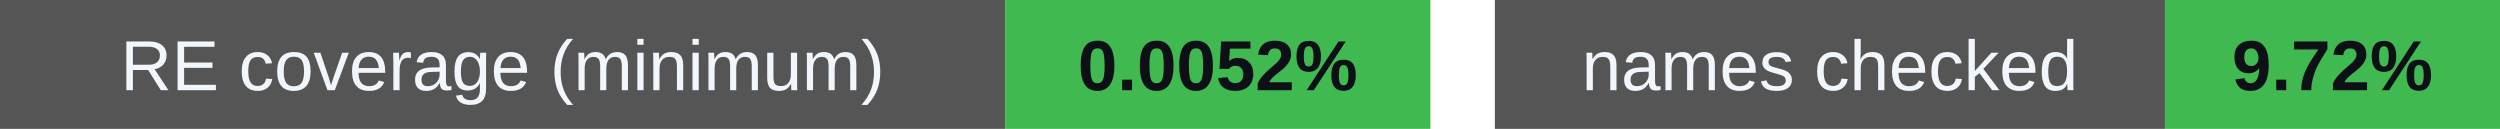
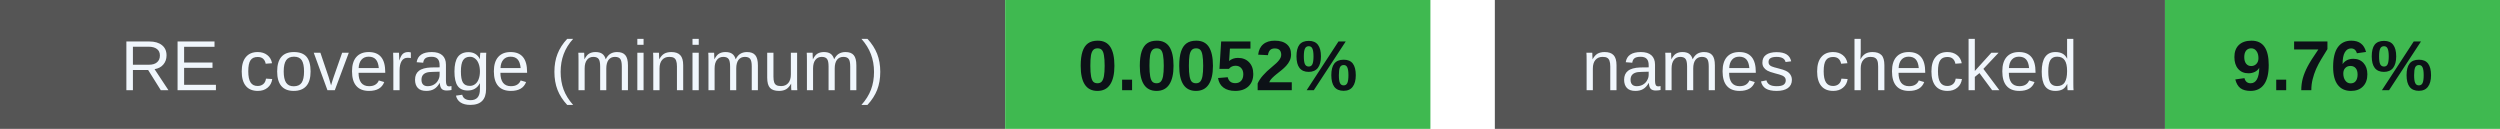
<svg xmlns="http://www.w3.org/2000/svg" width="388" height="20" viewBox="0 0 388 20" role="img" aria-labelledby="badges-title badges-desc">
  <g font-family="-apple-system,BlinkMacSystemFont,Segoe UI,Arial,sans-serif" font-size="11">
    <rect x="0" y="0" width="156" height="20" rx="0" fill="#555" />
    <rect x="156" y="0" width="66" height="20" rx="0" fill="#3fb950" />
    <text x="78.0" y="14" font-size="11" font-weight="500" fill="#f0f6fc" text-anchor="middle">RE coverage (minimum)</text>
    <text x="189.0" y="14" font-size="11" font-weight="700" fill="#0d1117" text-anchor="middle">0.0052%</text>
    <rect x="232" y="0" width="104" height="20" rx="0" fill="#555" />
    <rect x="336" y="0" width="52" height="20" rx="0" fill="#3fb950" />
    <text x="284.0" y="14" font-size="11" font-weight="500" fill="#f0f6fc" text-anchor="middle">names checked</text>
-     <text x="362.0" y="14" font-size="11" font-weight="700" fill="#0d1117" text-anchor="middle">9.72%</text>
+     <text x="362.0" y="14" font-size="11" font-weight="700" fill="#0d1117" text-anchor="middle">9.76%</text>
  </g>
</svg>
